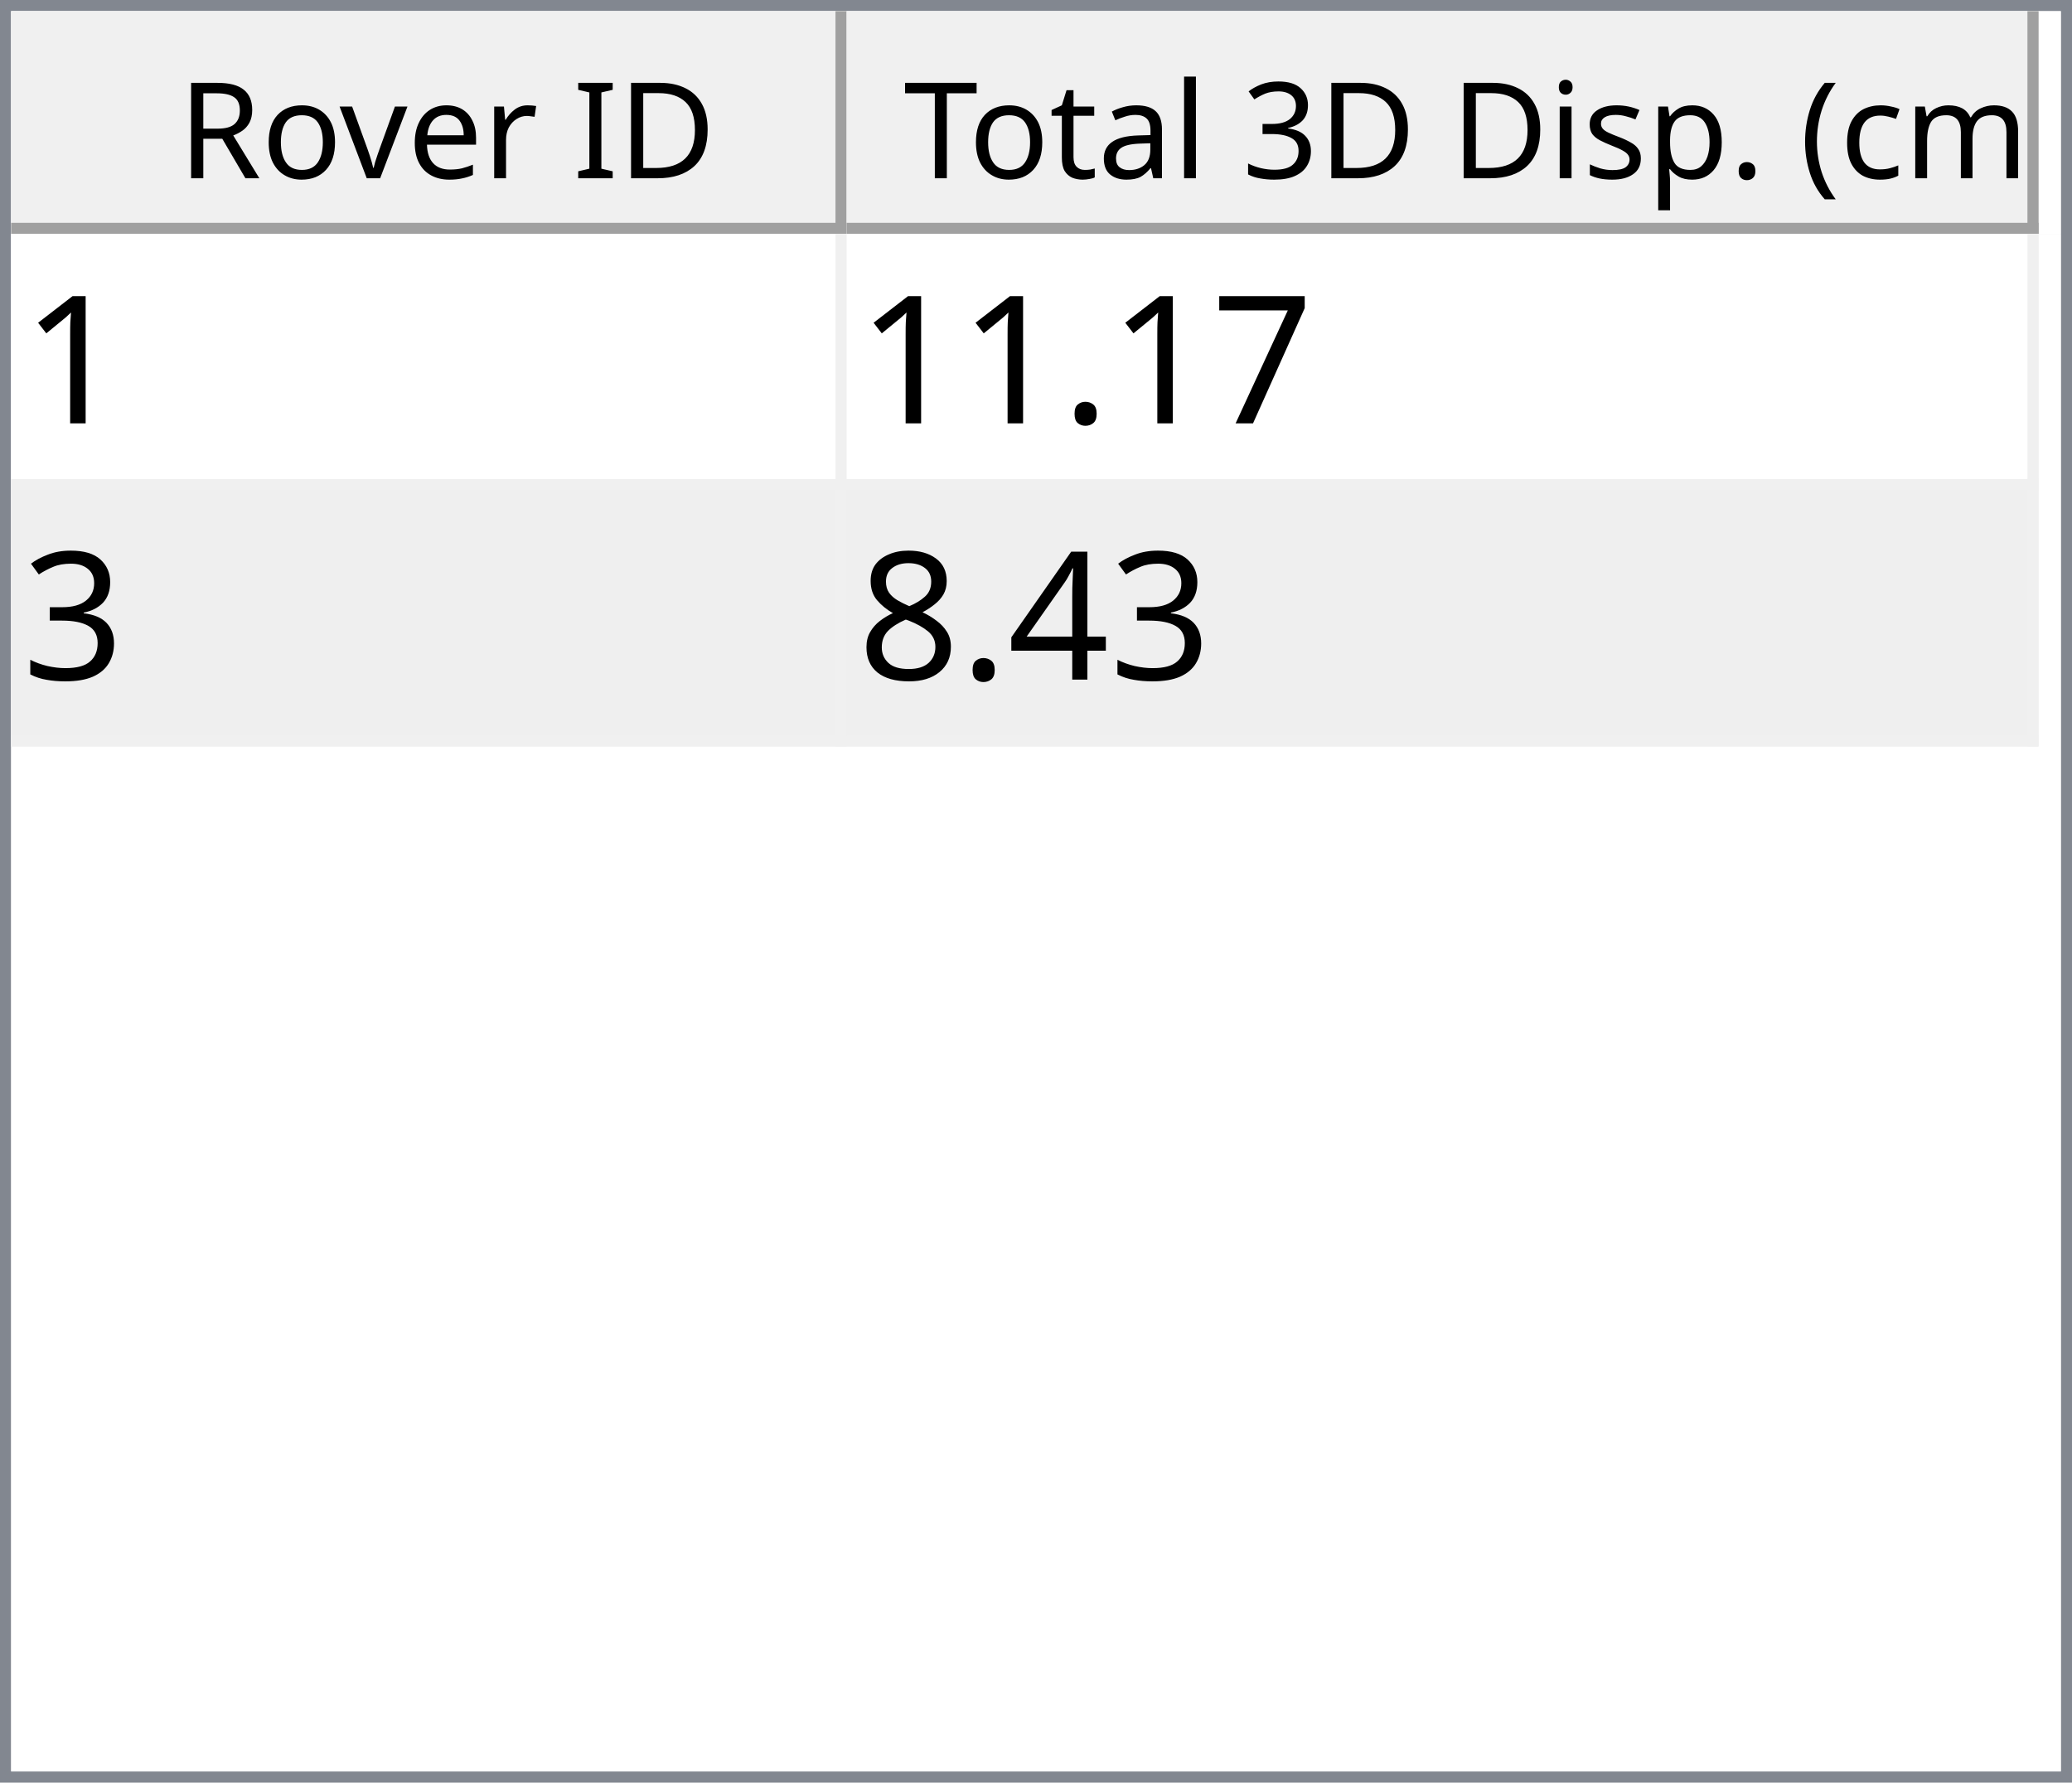
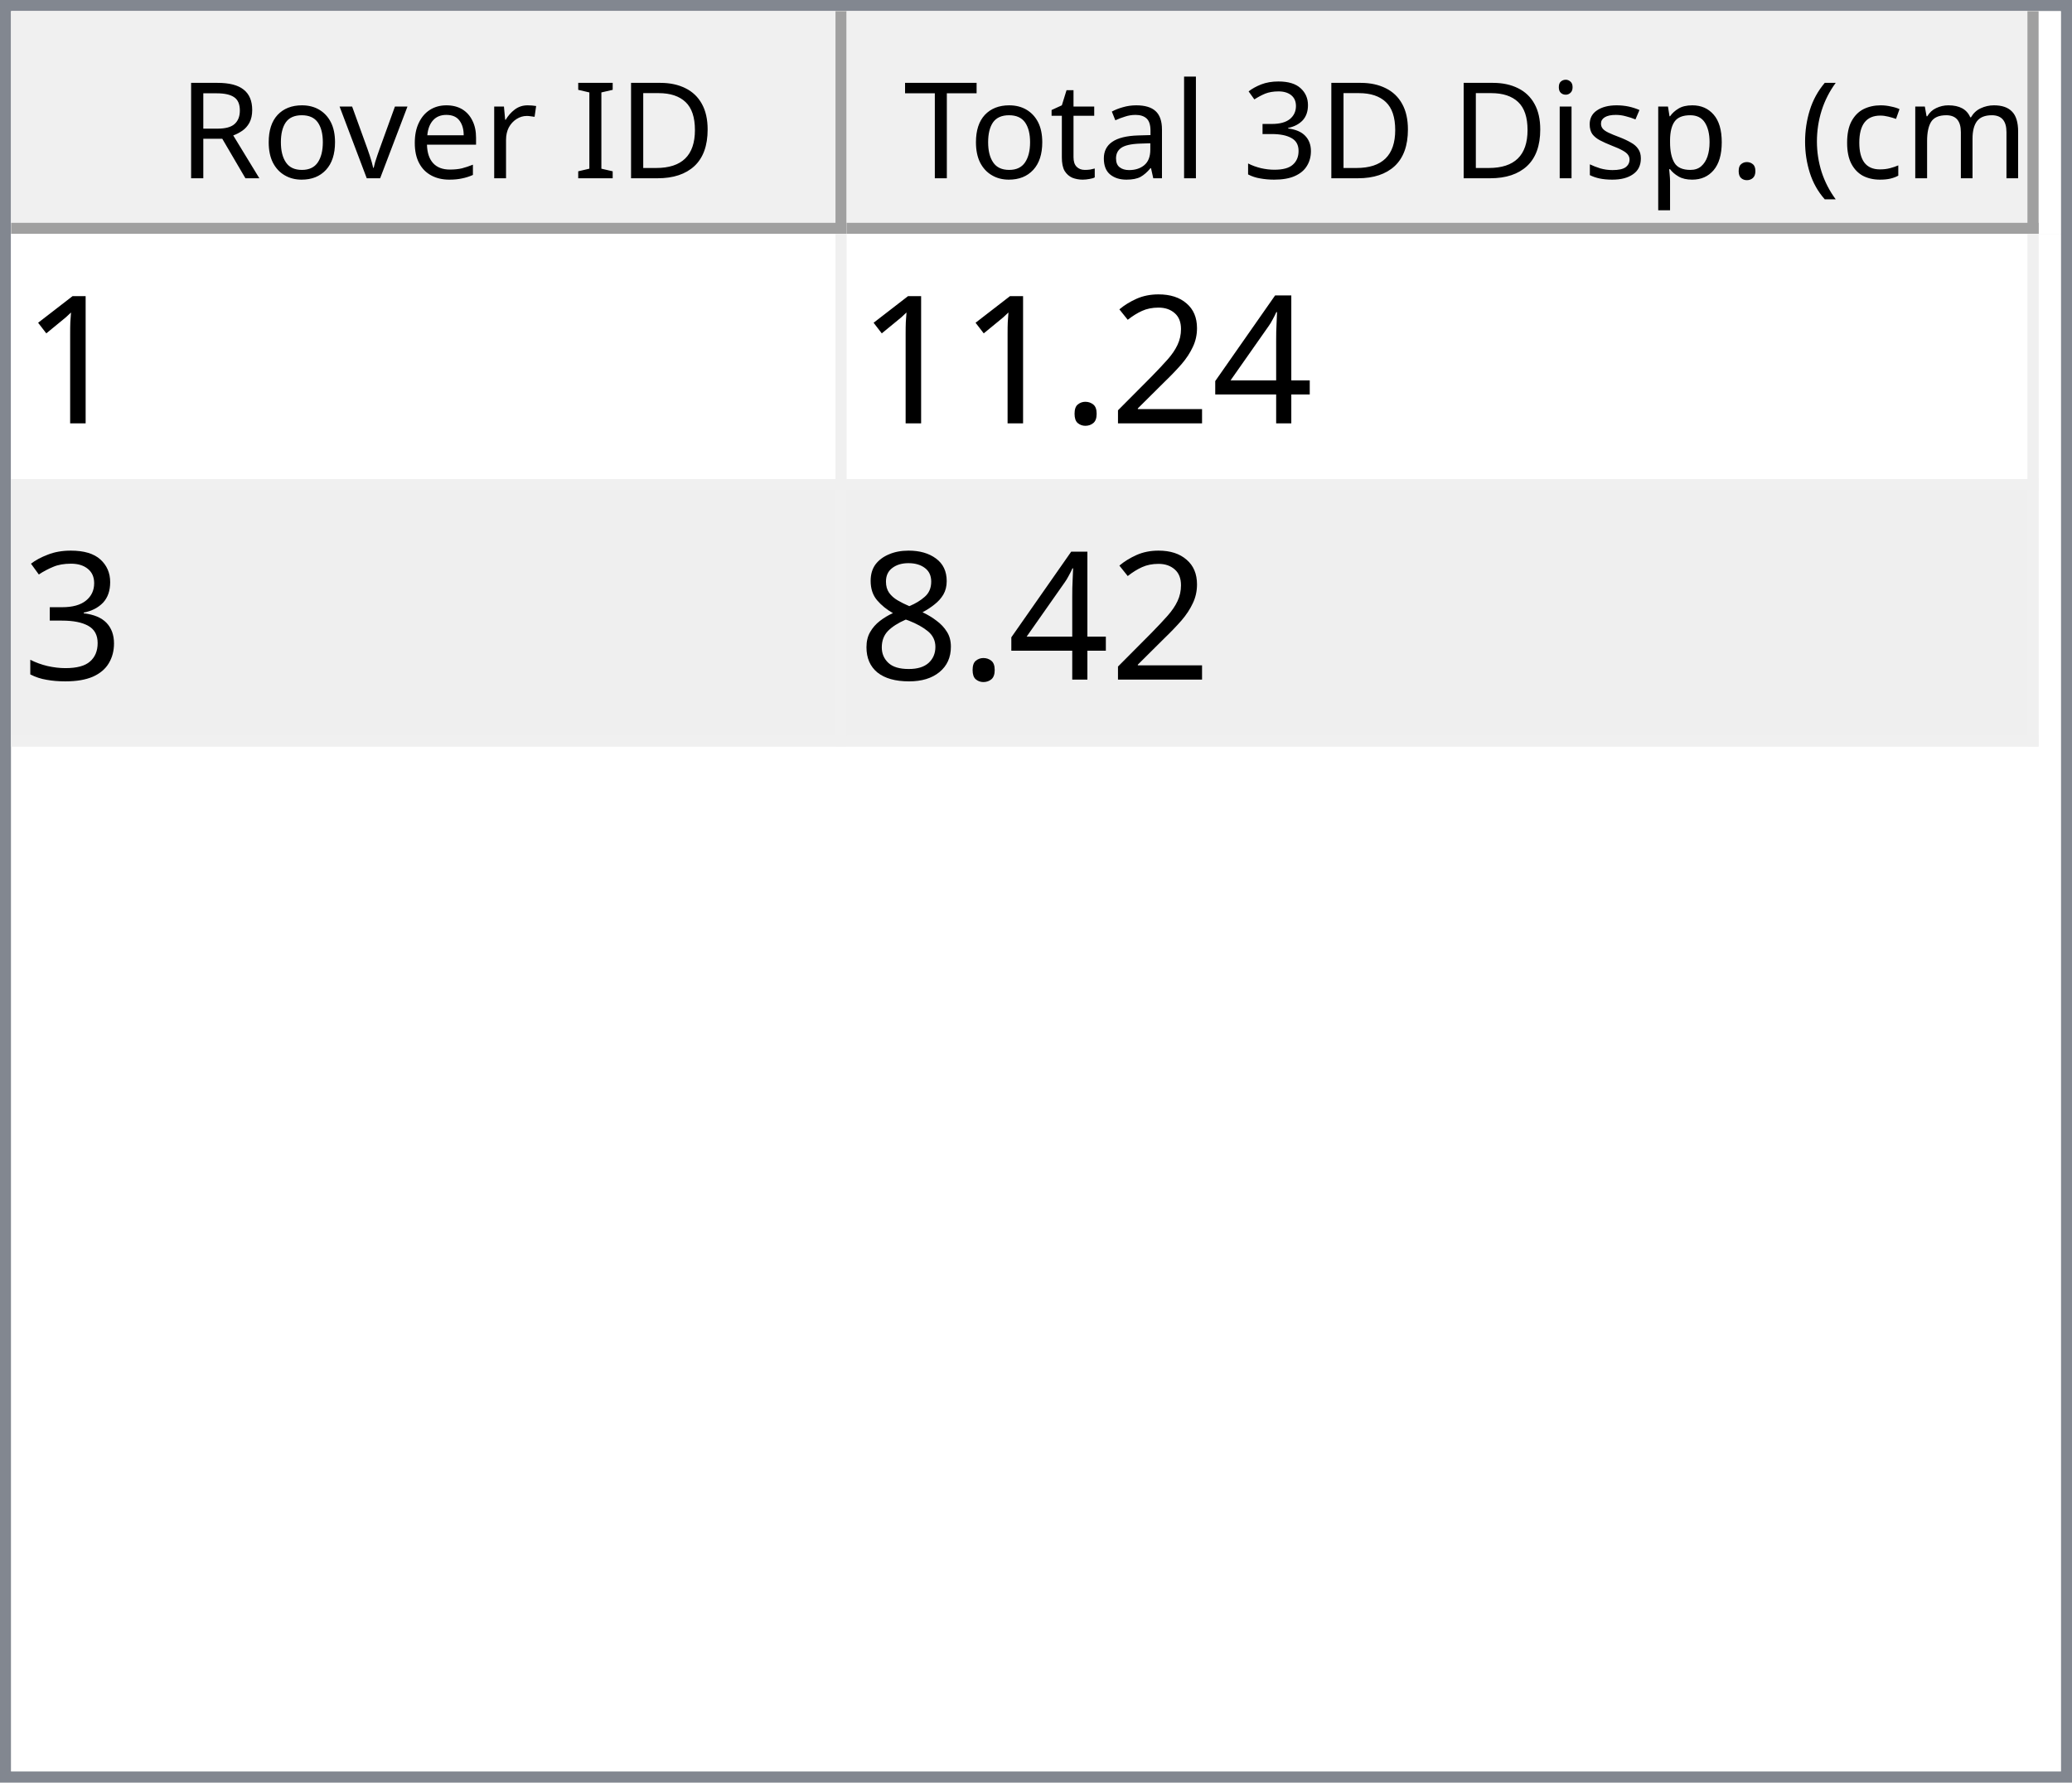
<svg xmlns="http://www.w3.org/2000/svg" style="fill-opacity:1; color-rendering:auto; color-interpolation:auto; text-rendering:auto; stroke:black; stroke-linecap:square; stroke-miterlimit:10; shape-rendering:auto; stroke-opacity:1; fill:black; stroke-dasharray:none; font-weight:normal; stroke-width:1; font-family:'Dialog'; font-style:normal; stroke-linejoin:miter; font-size:12px; stroke-dashoffset:0; image-rendering:auto;" width="186" height="160">
  <defs id="genericDefs" />
  <g>
    <defs id="defs1">
      <clipPath clipPathUnits="userSpaceOnUse" id="clipPath1">
        <path d="M0 0 L186 0 L186 160 L0 160 L0 0 Z" />
      </clipPath>
      <clipPath clipPathUnits="userSpaceOnUse" id="clipPath2">
        <path d="M0 0 L0 160 L186 160 L186 0 Z" />
      </clipPath>
      <clipPath clipPathUnits="userSpaceOnUse" id="clipPath3">
        <path d="M0 0 L0 20 L184 20 L184 0 Z" />
      </clipPath>
      <clipPath clipPathUnits="userSpaceOnUse" id="clipPath4">
        <path d="M0 0 L0 20 L75 20 L75 0 Z" />
      </clipPath>
      <clipPath clipPathUnits="userSpaceOnUse" id="clipPath5">
        <path d="M1 1 L1 19 L74 19 L74 1 Z" />
      </clipPath>
      <clipPath clipPathUnits="userSpaceOnUse" id="clipPath6">
        <path d="M0 0 L0 18 L73 18 L73 0 Z" />
      </clipPath>
      <clipPath clipPathUnits="userSpaceOnUse" id="clipPath7">
        <path d="M-0.5 -0.5 L-0.5 19.5 L74.5 19.5 L74.5 -0.5 Z" />
      </clipPath>
      <clipPath clipPathUnits="userSpaceOnUse" id="clipPath8">
        <path d="M0 0 L0 20 L107 20 L107 0 Z" />
      </clipPath>
      <clipPath clipPathUnits="userSpaceOnUse" id="clipPath9">
        <path d="M1 1 L1 19 L106 19 L106 1 Z" />
      </clipPath>
      <clipPath clipPathUnits="userSpaceOnUse" id="clipPath10">
        <path d="M0 0 L0 18 L105 18 L105 0 Z" />
      </clipPath>
      <clipPath clipPathUnits="userSpaceOnUse" id="clipPath11">
        <path d="M-0.5 -0.5 L-0.5 19.5 L106.5 19.5 L106.5 -0.5 Z" />
      </clipPath>
      <clipPath clipPathUnits="userSpaceOnUse" id="clipPath12">
        <path d="M0 0 L0 138 L184 138 L184 0 Z" />
      </clipPath>
      <clipPath clipPathUnits="userSpaceOnUse" id="clipPath13">
        <path d="M0 0 L0 46 L182 46 L182 0 Z" />
      </clipPath>
      <clipPath clipPathUnits="userSpaceOnUse" id="clipPath14">
        <path d="M-0.5 -0.5 L-0.5 45.5 L181.5 45.5 L181.5 -0.5 Z" />
      </clipPath>
      <clipPath clipPathUnits="userSpaceOnUse" id="clipPath15">
        <path d="M0 0 L0 22 L74 22 L74 0 Z" />
      </clipPath>
      <clipPath clipPathUnits="userSpaceOnUse" id="clipPath16">
        <path d="M0 0 L0 22 L106 22 L106 0 Z" />
      </clipPath>
      <font horiz-adv-x="64.551" id="font1">
        <font-face ascent="107.91" descent="25.098" units-per-em="100" style="font-style:normal; font-family:Segoe UI; font-weight:normal;" />
        <missing-glyph horiz-adv-x="64.551" d="M8.109 0 L8.109 68.266 L56.453 68.266 L56.453 0 L8.109 0 ZM15.328 7.234 L49.219 7.234 L49.219 61.031 L15.328 61.031 L15.328 7.234 Z" />
        <glyph unicode="D" horiz-adv-x="70.117" d="M9.188 0 L9.188 70.016 L28.516 70.016 Q65.531 70.016 65.531 35.891 Q65.531 19.672 55.25 9.836 Q44.969 0 27.734 0 L9.188 0 ZM17.391 62.594 L17.391 7.422 L27.828 7.422 Q41.609 7.422 49.273 14.797 Q56.938 22.172 56.938 35.688 Q56.938 62.594 28.328 62.594 L17.391 62.594 Z" />
        <glyph unicode="I" horiz-adv-x="26.611" d="M17.391 0 L9.188 0 L9.188 70.016 L17.391 70.016 L17.391 0 Z" />
        <glyph unicode=" " horiz-adv-x="27.393" d="" />
        <glyph unicode="r" horiz-adv-x="34.766" d="M34.188 41.891 Q32.078 43.5 28.125 43.5 Q23 43.5 19.555 38.672 Q16.109 33.844 16.109 25.484 L16.109 0 L8.109 0 L8.109 50 L16.109 50 L16.109 39.703 L16.312 39.703 Q18.016 44.969 21.531 47.922 Q25.047 50.875 29.391 50.875 Q32.516 50.875 34.188 50.203 L34.188 41.891 Z" />
        <glyph unicode="e" horiz-adv-x="52.295" d="M48.297 23 L12.984 23 Q13.188 14.656 17.484 10.109 Q21.781 5.562 29.297 5.562 Q37.75 5.562 44.828 11.141 L44.828 3.609 Q38.234 -1.172 27.391 -1.172 Q16.797 -1.172 10.742 5.641 Q4.688 12.453 4.688 24.812 Q4.688 36.469 11.305 43.82 Q17.922 51.172 27.734 51.172 Q37.547 51.172 42.922 44.828 Q48.297 38.484 48.297 27.203 L48.297 23 ZM40.094 29.781 Q40.047 36.719 36.75 40.578 Q33.453 44.438 27.594 44.438 Q21.922 44.438 17.969 40.383 Q14.016 36.328 13.094 29.781 L40.094 29.781 Z" />
        <glyph unicode="v" horiz-adv-x="47.9" d="M47.406 50 L27.484 0 L19.625 0 L0.688 50 L9.469 50 L22.172 13.672 Q23.578 9.672 23.922 6.688 L24.125 6.688 Q24.609 10.453 25.688 13.484 L38.969 50 L47.406 50 Z" />
        <glyph unicode="o" horiz-adv-x="58.594" d="M29 -1.172 Q17.922 -1.172 11.305 5.836 Q4.688 12.844 4.688 24.422 Q4.688 37.016 11.57 44.094 Q18.453 51.172 30.172 51.172 Q41.359 51.172 47.633 44.289 Q53.906 37.406 53.906 25.203 Q53.906 13.234 47.141 6.031 Q40.375 -1.172 29 -1.172 ZM29.594 44.438 Q21.875 44.438 17.383 39.188 Q12.891 33.938 12.891 24.703 Q12.891 15.828 17.43 10.695 Q21.969 5.562 29.594 5.562 Q37.359 5.562 41.531 10.594 Q45.703 15.625 45.703 24.906 Q45.703 34.281 41.531 39.359 Q37.359 44.438 29.594 44.438 Z" />
        <glyph unicode="R" horiz-adv-x="59.814" d="M59.375 0 L49.609 0 L37.891 19.625 Q36.281 22.359 34.766 24.289 Q33.25 26.219 31.664 27.438 Q30.078 28.656 28.25 29.219 Q26.422 29.781 24.125 29.781 L17.391 29.781 L17.391 0 L9.188 0 L9.188 70.016 L30.078 70.016 Q34.672 70.016 38.555 68.867 Q42.438 67.719 45.289 65.375 Q48.141 63.031 49.758 59.547 Q51.375 56.062 51.375 51.375 Q51.375 47.703 50.273 44.656 Q49.172 41.609 47.148 39.211 Q45.125 36.812 42.266 35.133 Q39.406 33.453 35.844 32.516 L35.844 32.328 Q37.594 31.547 38.891 30.547 Q40.188 29.547 41.359 28.18 Q42.531 26.812 43.68 25.078 Q44.828 23.344 46.234 21.047 L59.375 0 ZM17.391 62.594 L17.391 37.203 L28.516 37.203 Q31.594 37.203 34.203 38.133 Q36.812 39.062 38.719 40.797 Q40.625 42.531 41.703 45.047 Q42.781 47.562 42.781 50.688 Q42.781 56.297 39.141 59.445 Q35.5 62.594 28.609 62.594 L17.391 62.594 Z" />
        <glyph unicode=")" horiz-adv-x="30.176" d="M8.297 -15.922 L1.172 -15.922 Q16.406 2.344 16.406 26.812 Q16.406 51.469 1.078 70.016 L8.297 70.016 Q23.531 52.156 23.531 26.703 Q23.531 1.375 8.297 -15.922 Z" />
        <glyph unicode="m" horiz-adv-x="86.133" d="M79.109 0 L71.094 0 L71.094 28.719 Q71.094 37.016 68.531 40.727 Q65.969 44.438 59.906 44.438 Q54.781 44.438 51.195 39.75 Q47.609 35.062 47.609 28.516 L47.609 0 L39.594 0 L39.594 29.688 Q39.594 44.438 28.219 44.438 Q22.953 44.438 19.531 40.016 Q16.109 35.594 16.109 28.516 L16.109 0 L8.109 0 L8.109 50 L16.109 50 L16.109 42.094 L16.312 42.094 Q21.625 51.172 31.844 51.172 Q36.969 51.172 40.773 48.312 Q44.578 45.453 46 40.828 Q51.562 51.172 62.594 51.172 Q79.109 51.172 79.109 30.812 L79.109 0 Z" />
        <glyph unicode="c" horiz-adv-x="46.191" d="M42.188 2.297 Q36.422 -1.172 28.516 -1.172 Q17.828 -1.172 11.258 5.789 Q4.688 12.75 4.688 23.828 Q4.688 36.188 11.766 43.68 Q18.844 51.172 30.672 51.172 Q37.25 51.172 42.281 48.734 L42.281 40.531 Q36.719 44.438 30.375 44.438 Q22.703 44.438 17.797 38.945 Q12.891 33.453 12.891 24.516 Q12.891 15.719 17.508 10.641 Q22.125 5.562 29.891 5.562 Q36.422 5.562 42.188 9.906 L42.188 2.297 Z" />
        <glyph unicode="(" horiz-adv-x="30.176" d="M29.109 -15.922 L21.969 -15.922 Q6.844 1.375 6.844 26.703 Q6.844 52.156 21.969 70.016 L29.203 70.016 Q13.875 51.469 13.875 26.812 Q13.875 2.344 29.109 -15.922 Z" />
        <glyph unicode="." horiz-adv-x="21.68" d="M10.891 -1.078 Q8.641 -1.078 7.055 0.539 Q5.469 2.156 5.469 4.391 Q5.469 6.641 7.055 8.273 Q8.641 9.906 10.891 9.906 Q13.188 9.906 14.797 8.273 Q16.406 6.641 16.406 4.391 Q16.406 2.156 14.797 0.539 Q13.188 -1.078 10.891 -1.078 Z" />
        <glyph unicode="p" horiz-adv-x="58.789" d="M16.312 7.234 L16.109 7.234 L16.109 -23 L8.109 -23 L8.109 50 L16.109 50 L16.109 41.219 L16.312 41.219 Q22.219 51.172 33.594 51.172 Q43.266 51.172 48.688 44.461 Q54.109 37.75 54.109 26.469 Q54.109 13.922 48 6.375 Q41.891 -1.172 31.297 -1.172 Q21.578 -1.172 16.312 7.234 ZM16.109 27.391 L16.109 20.406 Q16.109 14.203 20.141 9.883 Q24.172 5.562 30.375 5.562 Q37.641 5.562 41.773 11.133 Q45.906 16.703 45.906 26.609 Q45.906 34.969 42.047 39.703 Q38.188 44.438 31.594 44.438 Q24.609 44.438 20.359 39.578 Q16.109 34.719 16.109 27.391 Z" />
        <glyph unicode="s" horiz-adv-x="42.432" d="M5.078 1.812 L5.078 10.406 Q11.625 5.562 19.484 5.562 Q30.031 5.562 30.031 12.594 Q30.031 14.594 29.125 15.992 Q28.219 17.391 26.68 18.461 Q25.141 19.531 23.07 20.383 Q21 21.234 18.609 22.172 Q15.281 23.484 12.766 24.828 Q10.25 26.172 8.57 27.859 Q6.891 29.547 6.031 31.695 Q5.172 33.844 5.172 36.719 Q5.172 40.234 6.789 42.945 Q8.406 45.656 11.086 47.484 Q13.766 49.312 17.211 50.242 Q20.656 51.172 24.312 51.172 Q30.812 51.172 35.938 48.922 L35.938 40.828 Q30.422 44.438 23.25 44.438 Q21 44.438 19.195 43.922 Q17.391 43.406 16.094 42.477 Q14.797 41.547 14.086 40.258 Q13.375 38.969 13.375 37.406 Q13.375 35.453 14.086 34.133 Q14.797 32.812 16.164 31.789 Q17.531 30.766 19.484 29.938 Q21.438 29.109 23.922 28.125 Q27.25 26.859 29.883 25.516 Q32.516 24.172 34.375 22.484 Q36.234 20.797 37.234 18.602 Q38.234 16.406 38.234 13.375 Q38.234 9.672 36.602 6.938 Q34.969 4.203 32.234 2.398 Q29.5 0.594 25.93 -0.289 Q22.359 -1.172 18.453 -1.172 Q10.75 -1.172 5.078 1.812 Z" />
        <glyph unicode="i" horiz-adv-x="24.219" d="M12.203 62.703 Q10.062 62.703 8.547 64.164 Q7.031 65.625 7.031 67.875 Q7.031 70.125 8.547 71.609 Q10.062 73.094 12.203 73.094 Q14.406 73.094 15.945 71.609 Q17.484 70.125 17.484 67.875 Q17.484 65.719 15.945 64.211 Q14.406 62.703 12.203 62.703 ZM16.109 0 L8.109 0 L8.109 50 L16.109 50 L16.109 0 Z" />
        <glyph unicode="3" horiz-adv-x="53.906" d="M46.531 19.828 Q46.531 15.094 44.75 11.211 Q42.969 7.328 39.719 4.57 Q36.469 1.812 31.93 0.297 Q27.391 -1.219 21.922 -1.219 Q11.922 -1.219 6 2.594 L6 11.188 Q13.094 5.609 22.219 5.609 Q25.875 5.609 28.828 6.539 Q31.781 7.469 33.906 9.227 Q36.031 10.984 37.18 13.477 Q38.328 15.969 38.328 19.094 Q38.328 32.812 18.797 32.812 L12.984 32.812 L12.984 39.594 L18.5 39.594 Q35.797 39.594 35.797 52.484 Q35.797 64.406 22.609 64.406 Q15.188 64.406 8.688 59.422 L8.688 67.188 Q15.375 71.188 24.609 71.188 Q29 71.188 32.57 69.969 Q36.141 68.75 38.68 66.555 Q41.219 64.359 42.609 61.281 Q44 58.203 44 54.5 Q44 40.672 30.031 36.719 L30.031 36.531 Q33.594 36.141 36.625 34.797 Q39.656 33.453 41.852 31.305 Q44.047 29.156 45.289 26.25 Q46.531 23.344 46.531 19.828 Z" />
        <glyph unicode="l" horiz-adv-x="24.219" d="M16.109 0 L8.109 0 L8.109 74.031 L16.109 74.031 L16.109 0 Z" />
        <glyph unicode="a" horiz-adv-x="50.879" d="M43.891 0 L35.891 0 L35.891 7.812 L35.688 7.812 Q30.469 -1.172 20.312 -1.172 Q12.844 -1.172 8.617 2.781 Q4.391 6.734 4.391 13.281 Q4.391 27.297 20.906 29.594 L35.891 31.688 Q35.891 44.438 25.594 44.438 Q16.547 44.438 9.281 38.281 L9.281 46.484 Q16.656 51.172 26.266 51.172 Q43.891 51.172 43.891 32.516 L43.891 0 ZM35.891 25.297 L23.828 23.641 Q18.266 22.859 15.43 20.875 Q12.594 18.891 12.594 13.875 Q12.594 10.203 15.211 7.883 Q17.828 5.562 22.172 5.562 Q28.125 5.562 32.008 9.742 Q35.891 13.922 35.891 20.312 L35.891 25.297 Z" />
        <glyph unicode="t" horiz-adv-x="33.887" d="M31.297 0.484 Q28.469 -1.078 23.828 -1.078 Q10.688 -1.078 10.688 13.578 L10.688 43.172 L2.094 43.172 L2.094 50 L10.688 50 L10.688 62.203 L18.703 64.797 L18.703 50 L31.297 50 L31.297 43.172 L18.703 43.172 L18.703 14.984 Q18.703 9.969 20.414 7.82 Q22.125 5.672 26.078 5.672 Q29.109 5.672 31.297 7.328 L31.297 0.484 Z" />
        <glyph unicode="T" horiz-adv-x="52.393" d="M50.594 62.594 L30.375 62.594 L30.375 0 L22.172 0 L22.172 62.594 L2 62.594 L2 70.016 L50.594 70.016 L50.594 62.594 Z" />
      </font>
      <font horiz-adv-x="75.0" id="font2">
        <font-face ascent="100.537" descent="21.973" units-per-em="100" style="font-style:normal; font-family:sans-serif; font-weight:normal;" />
        <missing-glyph horiz-adv-x="75.0" d="M12.5 0 L12.5 62.5 L62.5 62.5 L62.5 0 L12.5 0 ZM14.062 1.562 L60.938 1.562 L60.938 60.938 L14.062 60.938 L14.062 1.562 Z" />
        <glyph unicode="1" horiz-adv-x="55.615" d="M37.25 0 L28.469 0 L28.469 56 Q25.297 52.984 20.141 49.953 Q14.984 46.922 10.891 45.406 L10.891 53.906 Q18.266 57.375 23.781 62.305 Q29.297 67.234 31.594 71.875 L37.25 71.875 L37.25 0 Z" />
-         <glyph unicode="7" horiz-adv-x="55.615" d="M4.734 62.203 L4.734 70.656 L51.078 70.656 L51.078 63.812 Q44.234 56.547 37.523 44.484 Q30.812 32.422 27.156 19.672 Q24.516 10.688 23.781 0 L14.75 0 Q14.891 8.453 18.062 20.414 Q21.234 32.375 27.172 43.484 Q33.109 54.594 39.797 62.203 L4.734 62.203 Z" />
+         <glyph unicode="4" horiz-adv-x="55.615" d="M32.328 0 L32.328 17.141 L1.266 17.141 L1.266 25.203 L33.938 71.578 L41.109 71.578 L41.109 25.203 L50.781 25.203 L50.781 17.141 L41.109 17.141 L41.109 0 L32.328 0 ZM32.328 25.203 L32.328 57.469 L9.906 25.203 L32.328 25.203 Z" />
+         <glyph unicode="2" horiz-adv-x="55.615" d="M50.344 8.453 L50.344 0 L3.031 0 Q2.938 3.172 4.047 6.109 Q5.859 10.938 9.836 15.625 Q13.812 20.312 21.344 26.469 Q33.016 36.031 37.117 41.625 Q41.219 47.219 41.219 52.203 Q41.219 57.422 37.477 61.008 Q33.734 64.594 27.734 64.594 Q21.391 64.594 17.578 60.789 Q13.766 56.984 13.719 50.25 L4.688 51.172 Q5.609 61.281 11.664 66.578 Q17.719 71.875 27.938 71.875 Q38.234 71.875 44.242 66.164 Q50.25 60.453 50.25 52 Q50.25 47.703 48.492 43.555 Q46.734 39.406 42.656 34.812 Q38.578 30.219 29.109 22.219 Q21.188 15.578 18.945 13.211 Q16.703 10.844 15.234 8.453 L50.344 8.453 Z" />
        <glyph unicode="." horiz-adv-x="27.783" d="M9.078 0 L9.078 10.016 L19.094 10.016 L19.094 0 L9.078 0 Z" />
        <glyph unicode="3" horiz-adv-x="55.615" d="M4.203 18.891 L12.984 20.062 Q14.5 12.594 18.141 9.297 Q21.781 6 27 6 Q33.203 6 37.477 10.297 Q41.75 14.594 41.75 20.953 Q41.75 27 37.797 30.93 Q33.844 34.859 27.734 34.859 Q25.25 34.859 21.531 33.891 L22.516 41.609 Q23.391 41.5 23.922 41.5 Q29.547 41.5 34.039 44.43 Q38.531 47.359 38.531 53.469 Q38.531 58.297 35.258 61.477 Q31.984 64.656 26.812 64.656 Q21.688 64.656 18.266 61.43 Q14.844 58.203 13.875 51.766 L5.078 53.328 Q6.688 62.156 12.398 67.016 Q18.109 71.875 26.609 71.875 Q32.469 71.875 37.398 69.359 Q42.328 66.844 44.945 62.5 Q47.562 58.156 47.562 53.266 Q47.562 48.641 45.07 44.828 Q42.578 41.016 37.703 38.766 Q44.047 37.312 47.562 32.695 Q51.078 28.078 51.078 21.141 Q51.078 11.766 44.242 5.25 Q37.406 -1.266 26.953 -1.266 Q17.531 -1.266 11.305 4.352 Q5.078 9.969 4.203 18.891 Z" />
-         <glyph unicode="4" horiz-adv-x="55.615" d="M32.328 0 L32.328 17.141 L1.266 17.141 L1.266 25.203 L33.938 71.578 L41.109 71.578 L41.109 25.203 L50.781 25.203 L50.781 17.141 L41.109 17.141 L41.109 0 L32.328 0 ZM32.328 25.203 L32.328 57.469 L9.906 25.203 L32.328 25.203 Z" />
        <glyph unicode="8" horiz-adv-x="55.615" d="M17.672 38.812 Q12.203 40.828 9.57 44.539 Q6.938 48.25 6.938 53.422 Q6.938 61.234 12.555 66.555 Q18.172 71.875 27.484 71.875 Q36.859 71.875 42.578 66.43 Q48.297 60.984 48.297 53.172 Q48.297 48.188 45.68 44.508 Q43.062 40.828 37.75 38.812 Q44.344 36.672 47.781 31.883 Q51.219 27.094 51.219 20.453 Q51.219 11.281 44.727 5.031 Q38.234 -1.219 27.641 -1.219 Q17.047 -1.219 10.547 5.055 Q4.047 11.328 4.047 20.703 Q4.047 27.688 7.594 32.398 Q11.141 37.109 17.672 38.812 ZM15.922 53.719 Q15.922 48.641 19.195 45.414 Q22.469 42.188 27.688 42.188 Q32.766 42.188 36.016 45.383 Q39.266 48.578 39.266 53.219 Q39.266 58.062 35.914 61.359 Q32.562 64.656 27.594 64.656 Q22.562 64.656 19.242 61.43 Q15.922 58.203 15.922 53.719 ZM13.094 20.656 Q13.094 16.891 14.875 13.375 Q16.656 9.859 20.172 7.93 Q23.688 6 27.734 6 Q34.031 6 38.133 10.055 Q42.234 14.109 42.234 20.359 Q42.234 26.703 38.016 30.859 Q33.797 35.016 27.438 35.016 Q21.234 35.016 17.164 30.914 Q13.094 26.812 13.094 20.656 Z" />
      </font>
    </defs>
    <g style="fill:white; stroke:white;">
      <rect x="0" y="0" width="186" style="clip-path:url(#clipPath1); stroke:none;" height="160" />
    </g>
    <g style="fill:white; text-rendering:optimizeSpeed; color-rendering:optimizeSpeed; image-rendering:optimizeSpeed; shape-rendering:crispEdges; stroke:white; color-interpolation:sRGB;">
      <rect x="0" width="186" height="160" y="0" style="stroke:none;" />
      <path style="stroke:none;" d="M0 160 L186 160 L186 0 L0 0 Z" />
    </g>
    <g style="fill:rgb(240,240,240); font-family:'Segoe UI'; stroke:rgb(240,240,240);">
      <rect x="0" y="0" width="186" style="clip-path:url(#clipPath2); stroke:none;" height="160" />
    </g>
    <g style="fill:rgb(130,135,144); font-family:'Segoe UI'; stroke:rgb(130,135,144);">
      <path d="M0 0 L186 0 L186 160 L0 160 L0 0 ZM1 1 L185 1 L185 159 L1 159 L1 1 Z" style="fill-rule:evenodd; clip-path:url(#clipPath2); stroke:none;" />
    </g>
    <g style="fill:white; font-family:'Segoe UI'; stroke:white;" transform="translate(1,1)">
      <rect x="0" y="0" width="184" style="clip-path:url(#clipPath3); stroke:none;" height="20" />
    </g>
    <g style="fill:rgb(240,240,240); font-family:'Segoe UI'; stroke:rgb(240,240,240);" transform="translate(1,1)">
      <rect x="0" y="0" width="75" style="clip-path:url(#clipPath4); stroke:none;" height="20" />
    </g>
    <g style="font-family:'Segoe UI';" transform="translate(2,2)">
      <text x="14" xml:space="preserve" y="14" style="clip-path:url(#clipPath6); stroke:none;">Rover ID</text>
    </g>
    <g style="fill:rgb(160,160,160); font-family:'Segoe UI'; stroke:rgb(160,160,160); stroke-linejoin:bevel;" transform="translate(1.5,1.5)">
      <line x1="74" x2="74" y1="0" style="fill:none; clip-path:url(#clipPath7);" y2="19" />
    </g>
    <g style="fill:rgb(160,160,160); font-family:'Segoe UI'; stroke:rgb(160,160,160); stroke-linejoin:bevel;" transform="matrix(1,0,0,1,1,1) translate(0.5,0.5)">
      <line x1="0" x2="74" y1="19" style="fill:none; clip-path:url(#clipPath7);" y2="19" />
    </g>
    <g style="fill:rgb(240,240,240); font-family:'Segoe UI'; stroke:rgb(240,240,240);" transform="translate(76,1)">
      <rect x="0" y="0" width="107" style="clip-path:url(#clipPath8); stroke:none;" height="20" />
    </g>
    <g style="font-family:'Segoe UI';" transform="translate(77,2)">
      <text x="1" xml:space="preserve" y="14" style="clip-path:url(#clipPath10); stroke:none;"> Total 3D Disp. (cm)</text>
    </g>
    <g style="fill:rgb(160,160,160); font-family:'Segoe UI'; stroke:rgb(160,160,160); stroke-linejoin:bevel;" transform="translate(76.5,1.5)">
      <line x1="106" x2="106" y1="0" style="fill:none; clip-path:url(#clipPath11);" y2="19" />
    </g>
    <g style="fill:rgb(160,160,160); font-family:'Segoe UI'; stroke:rgb(160,160,160); stroke-linejoin:bevel;" transform="matrix(1,0,0,1,76,1) translate(0.5,0.5)">
      <line x1="0" x2="106" y1="19" style="fill:none; clip-path:url(#clipPath11);" y2="19" />
    </g>
    <g style="fill:white; font-family:'Segoe UI'; stroke:white;" transform="translate(1,21)">
      <rect x="0" y="0" width="184" style="clip-path:url(#clipPath12); stroke:none;" height="138" />
    </g>
    <g style="fill:rgb(240,240,240); font-size:16px; font-family:sans-serif; stroke:rgb(240,240,240);" transform="translate(1,21)">
      <rect x="0" y="0" width="182" style="clip-path:url(#clipPath13); stroke:none;" height="46" />
      <line transform="translate(0.5,0.5)" x1="0" x2="181" y1="22" style="clip-path:url(#clipPath14); fill:none; stroke-linejoin:bevel;" y2="22" />
    </g>
    <g transform="matrix(1,0,0,1,1,21) translate(0.5,0.5)" style="fill:rgb(240,240,240); font-size:16px; font-family:sans-serif; stroke:rgb(240,240,240); stroke-linejoin:bevel;">
      <line x1="0" x2="181" y1="45" style="fill:none; clip-path:url(#clipPath14);" y2="45" />
    </g>
    <g transform="matrix(1,0,0,1,1,21) translate(0.5,0.5)" style="fill:rgb(240,240,240); font-size:16px; font-family:sans-serif; stroke:rgb(240,240,240); stroke-linejoin:bevel;">
      <line x1="74" x2="74" y1="0" style="fill:none; clip-path:url(#clipPath14);" y2="45" />
    </g>
    <g transform="matrix(1,0,0,1,1,21) translate(0.5,0.5)" style="fill:rgb(240,240,240); font-size:16px; font-family:sans-serif; stroke:rgb(240,240,240); stroke-linejoin:bevel;">
      <line x1="181" x2="181" y1="0" style="fill:none; clip-path:url(#clipPath14);" y2="45" />
    </g>
    <g style="fill:white; font-size:16px; font-family:sans-serif; stroke:white;" transform="matrix(1,0,0,1,1,21)">
      <rect x="0" y="0" width="74" style="clip-path:url(#clipPath15); stroke:none;" height="22" />
      <text x="1" y="17" style="fill:black; clip-path:url(#clipPath15); stroke:none;" xml:space="preserve">1</text>
    </g>
    <g style="fill:white; font-size:16px; font-family:sans-serif; stroke:white;" transform="matrix(1,0,0,1,1,21) translate(75,0)">
      <rect x="0" y="0" width="106" style="clip-path:url(#clipPath16); stroke:none;" height="22" />
-       <text x="1" y="17" style="fill:black; clip-path:url(#clipPath16); stroke:none;" xml:space="preserve">11.17</text>
+       <text x="1" y="17" style="fill:black; clip-path:url(#clipPath16); stroke:none;" xml:space="preserve">11.24</text>
    </g>
    <g style="fill:rgb(239,239,239); font-size:16px; font-family:sans-serif; stroke:rgb(239,239,239);" transform="matrix(1,0,0,1,1,21) translate(0,23)">
      <rect x="0" y="0" width="74" style="clip-path:url(#clipPath15); stroke:none;" height="22" />
      <text x="1" y="17" style="fill:black; clip-path:url(#clipPath15); stroke:none;" xml:space="preserve">3</text>
    </g>
    <g style="fill:rgb(239,239,239); font-size:16px; font-family:sans-serif; stroke:rgb(239,239,239);" transform="matrix(1,0,0,1,1,21) translate(75,23)">
      <rect x="0" y="0" width="106" style="clip-path:url(#clipPath16); stroke:none;" height="22" />
-       <text x="1" y="17" style="fill:black; clip-path:url(#clipPath16); stroke:none;" xml:space="preserve">8.43</text>
+       <text x="1" y="17" style="fill:black; clip-path:url(#clipPath16); stroke:none;" xml:space="preserve">8.42</text>
    </g>
  </g>
</svg>
